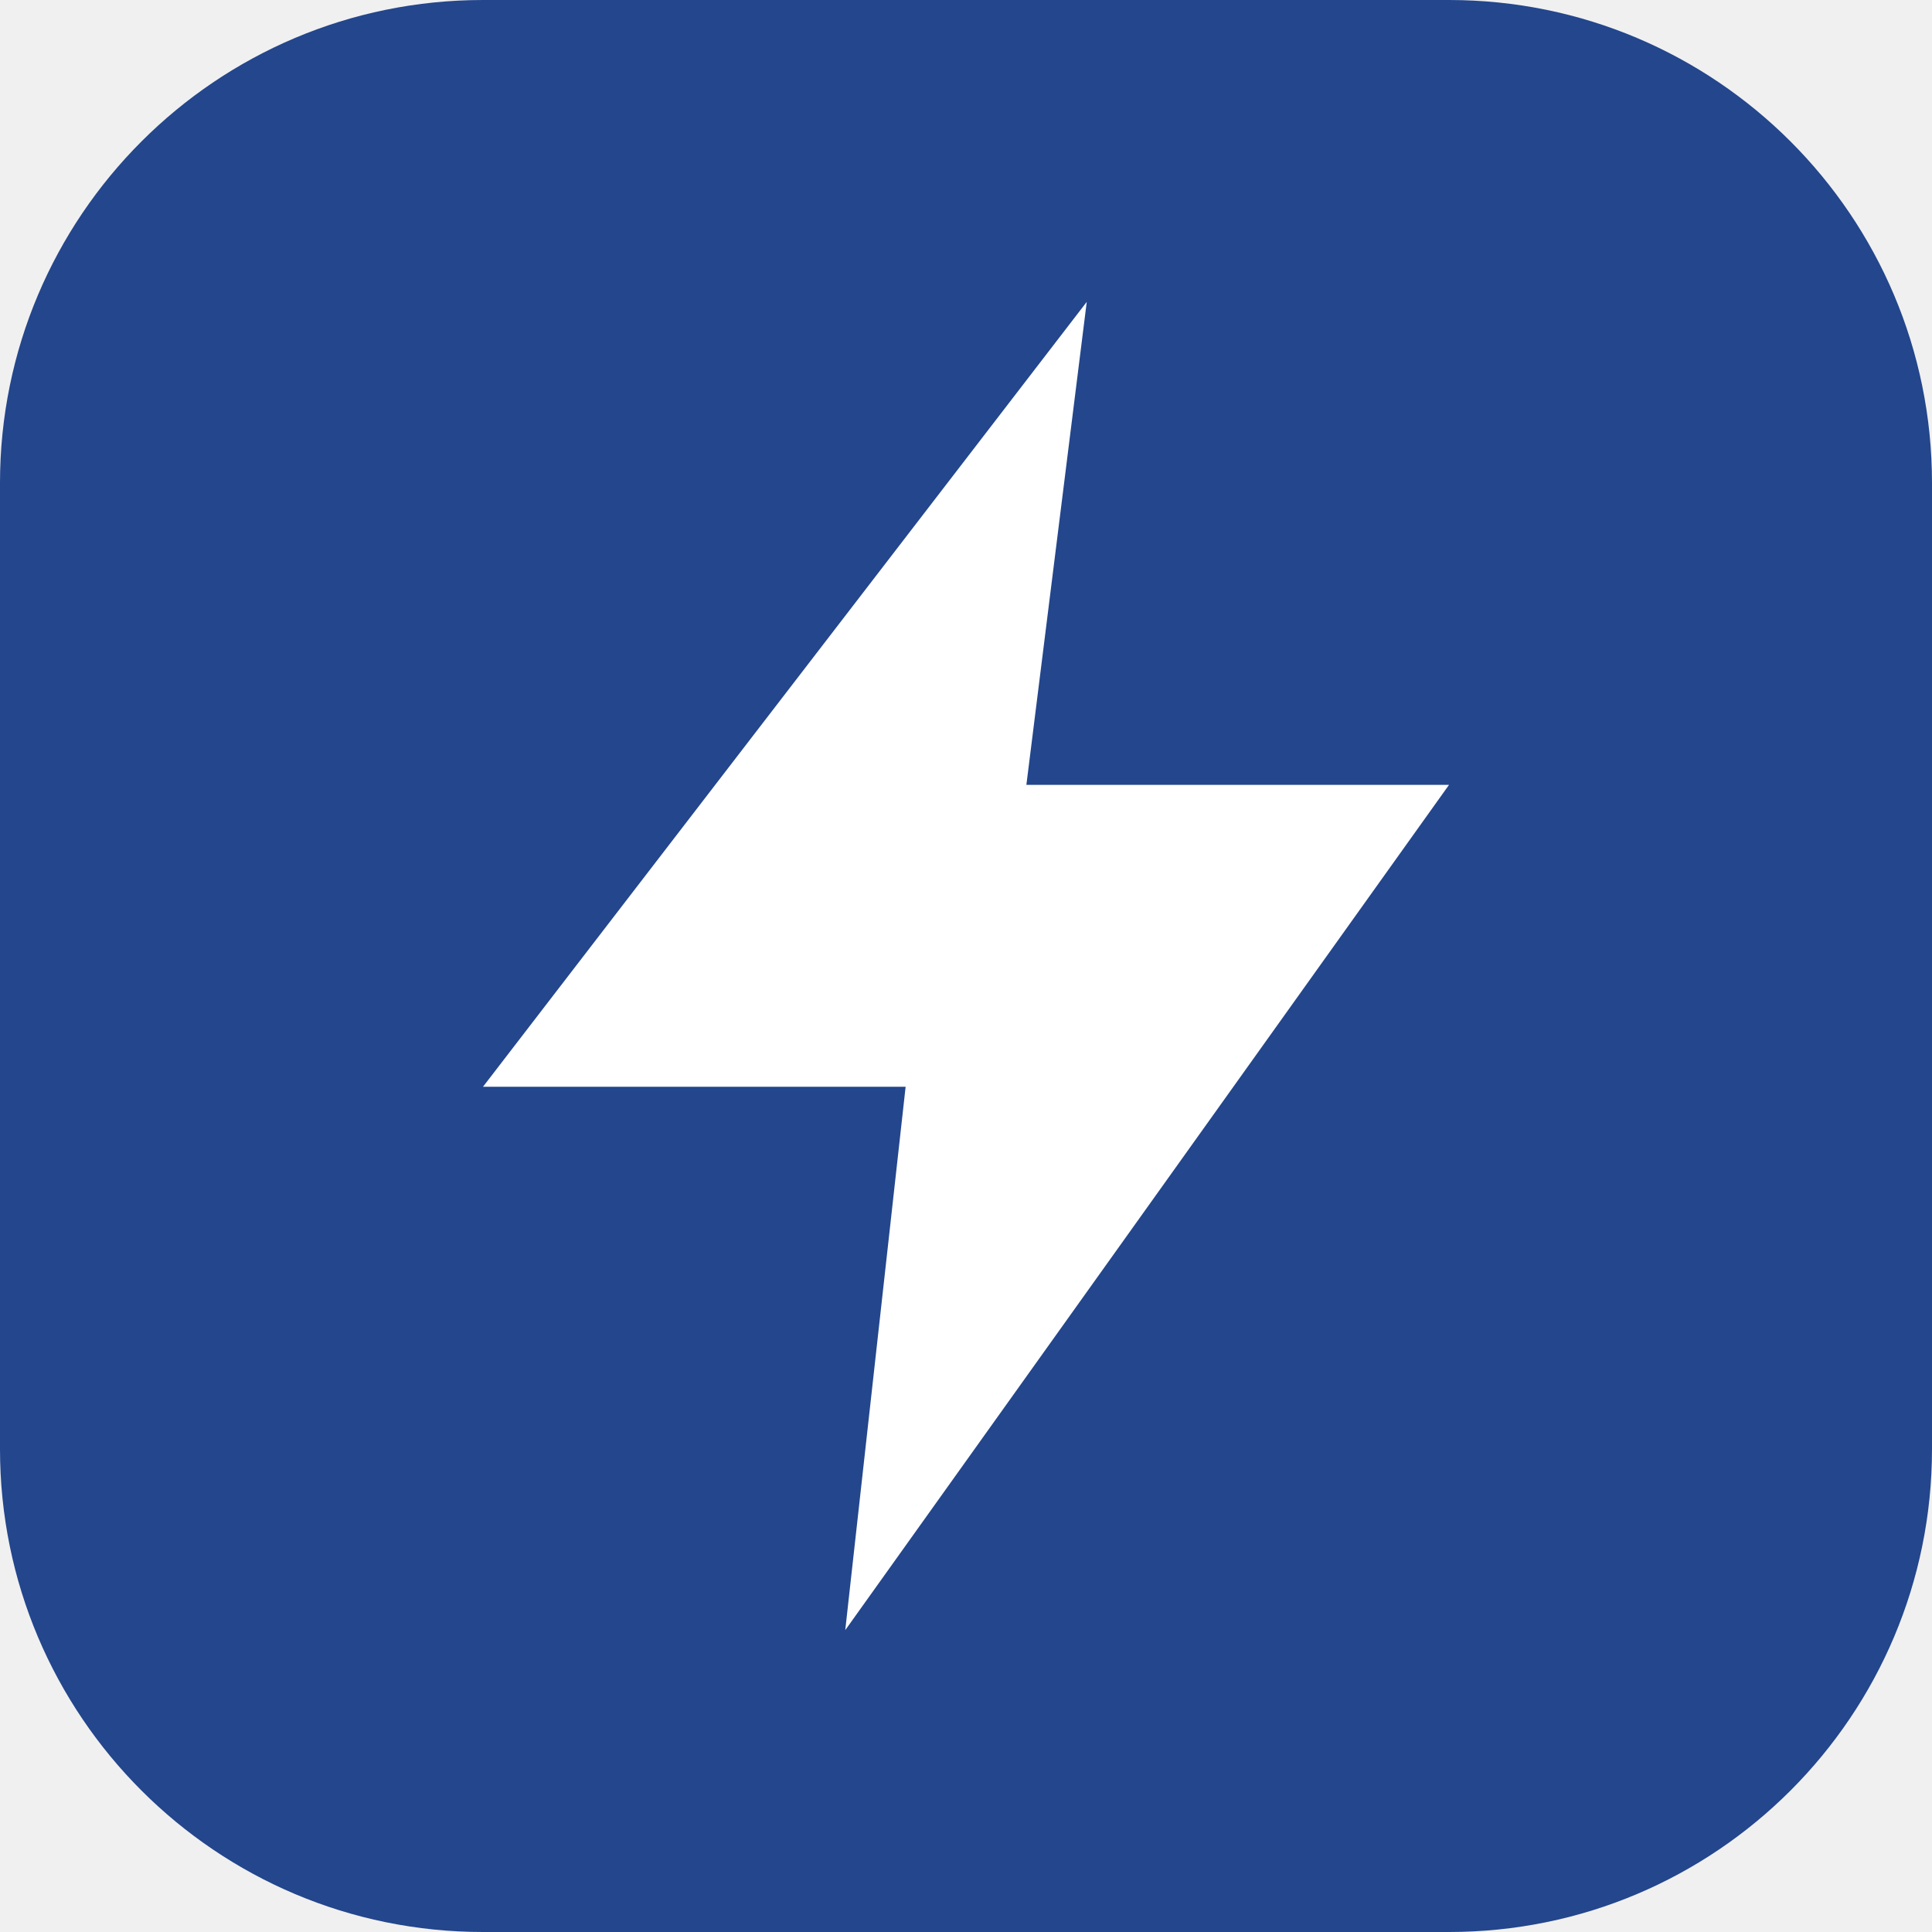
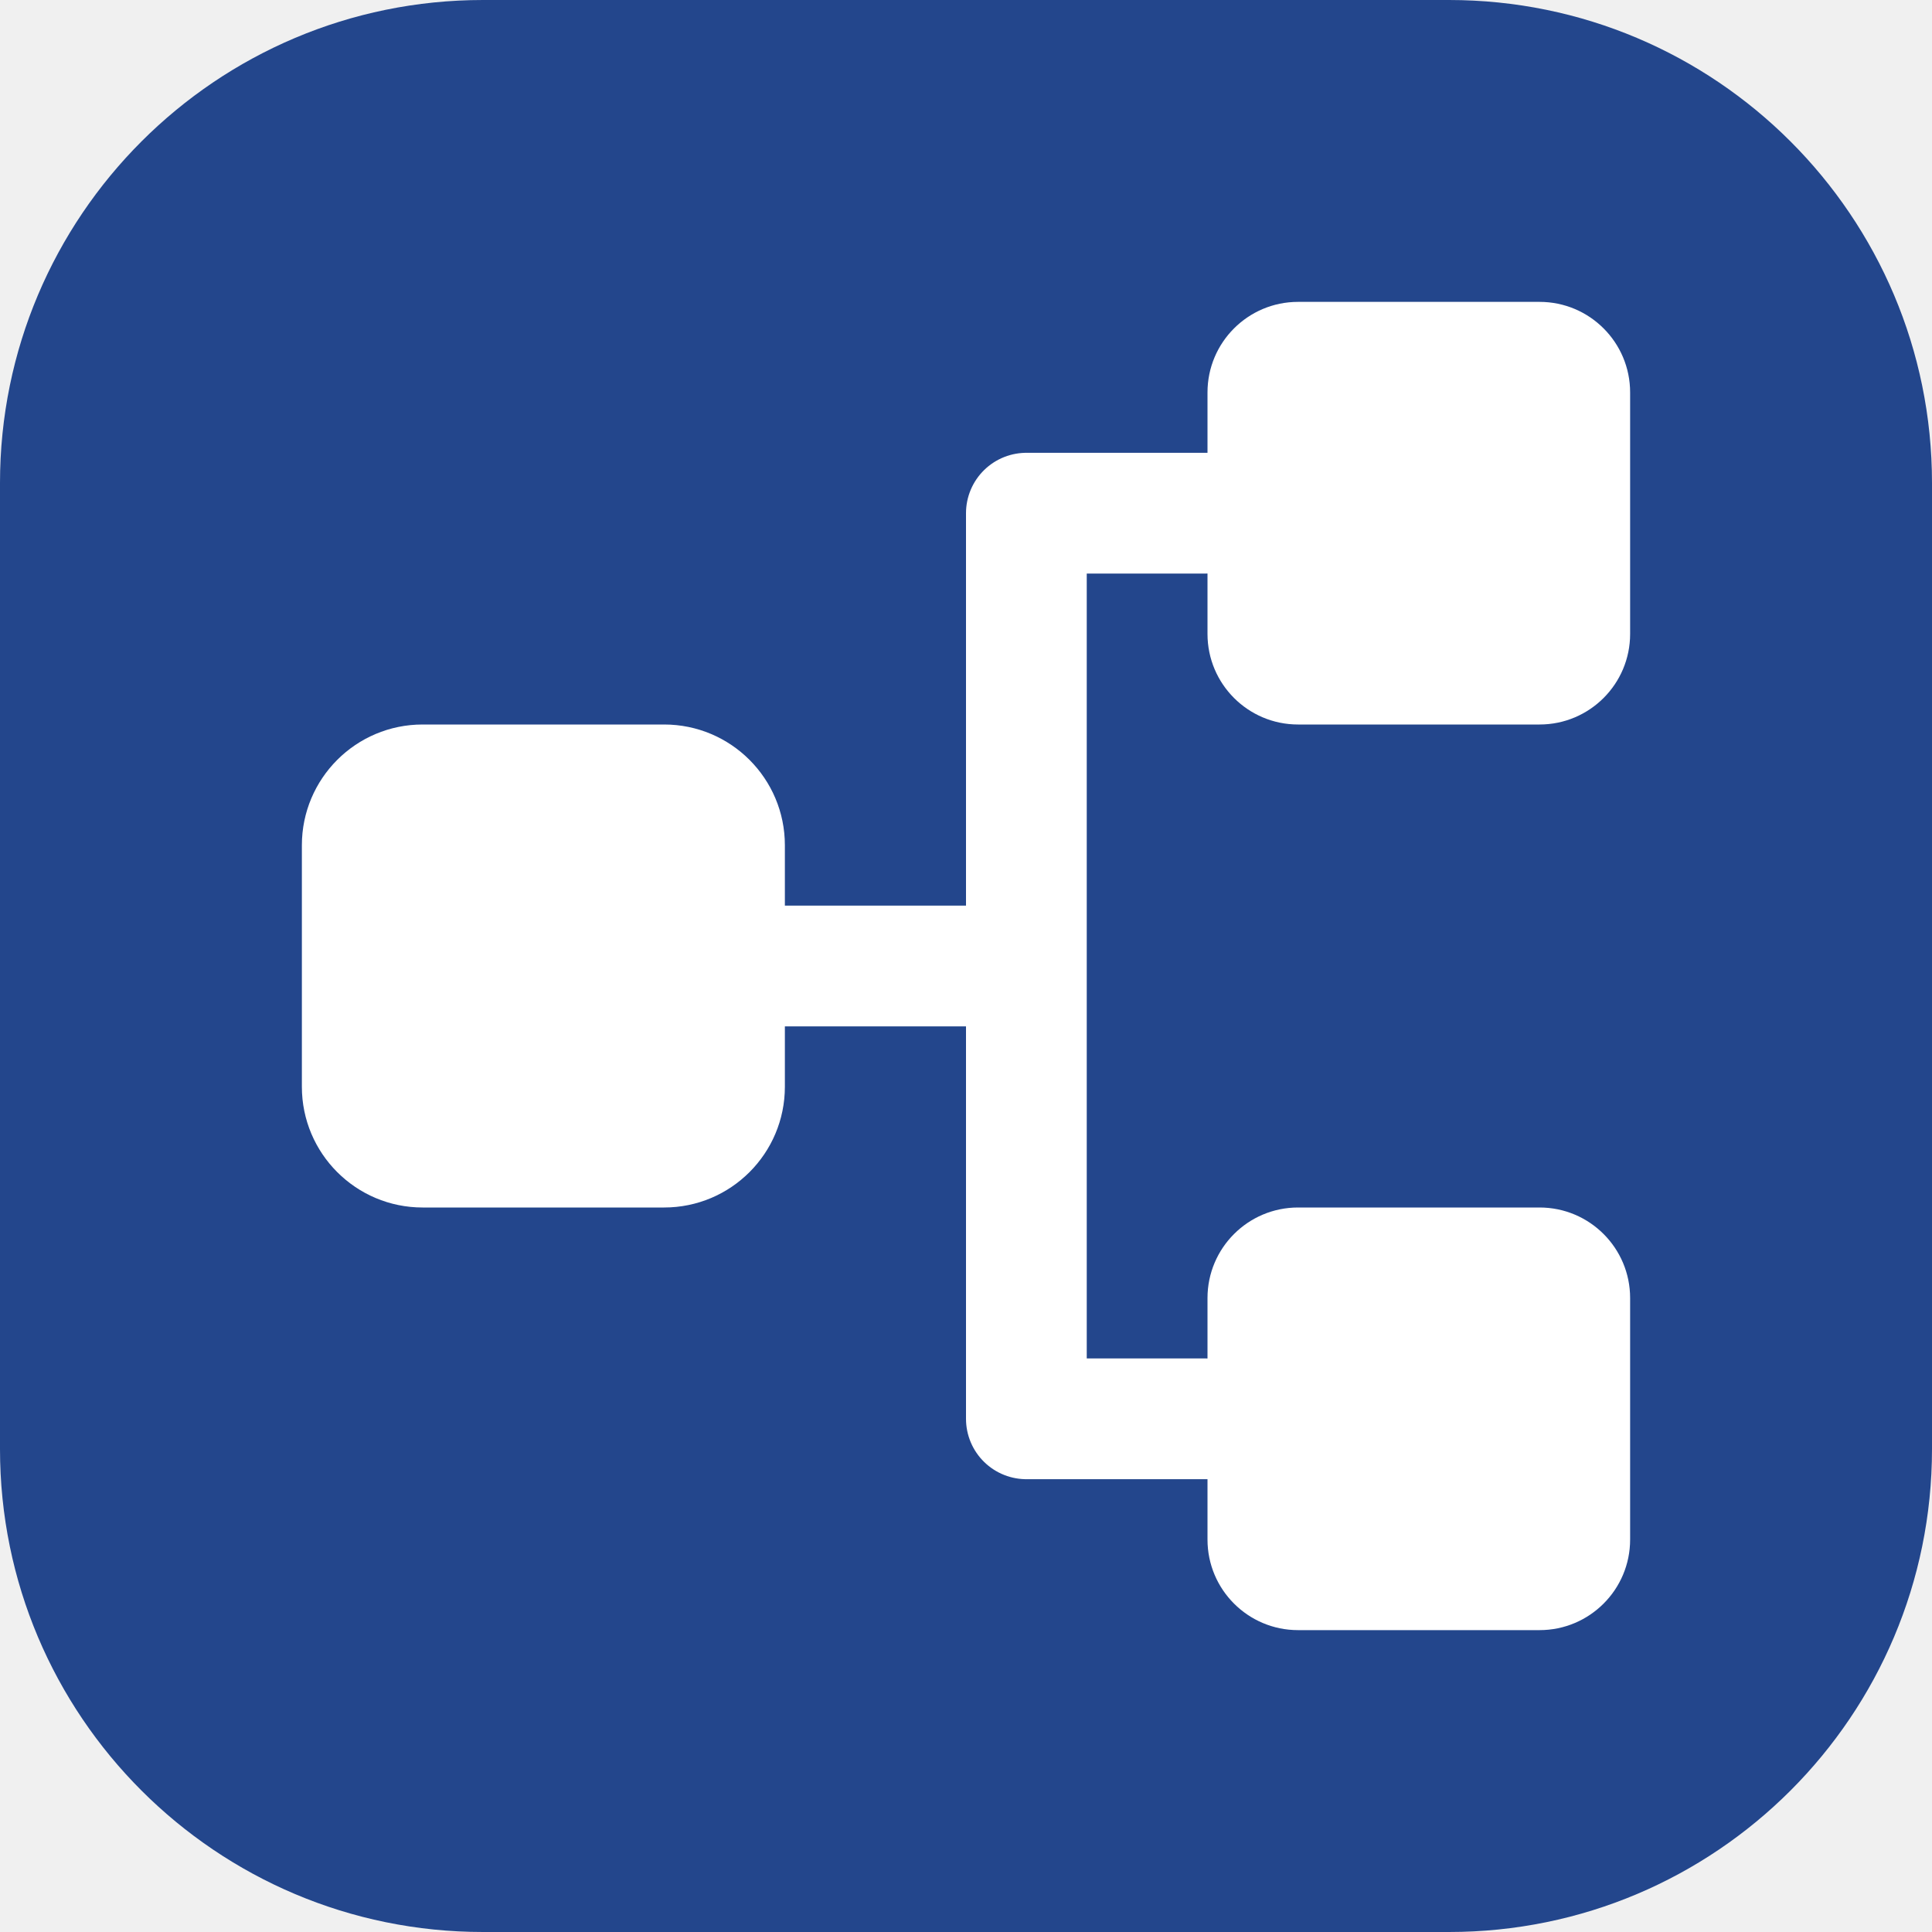
<svg xmlns="http://www.w3.org/2000/svg" viewBox="0 0 32 32">
  <rect width="32" height="32" rx="8" fill="#23468C" />
-   <path d="m18 5-10 13h7l-1 9 10-14h-7z" fill="#fff" />
+   <path d="M13 16h4V8.5h3M17 16v7.5h3" fill="none" stroke="#fff" stroke-width="2" stroke-linecap="round" stroke-linejoin="round" />
+   <g fill="#fff">
+     <rect x="5" y="12" width="8" height="8" rx="2" />
+     <rect x="20" y="5" width="7" height="7" rx="1.5" />
+     <rect x="20" y="20" width="7" height="7" rx="1.5" />
+   </g>
</svg>
